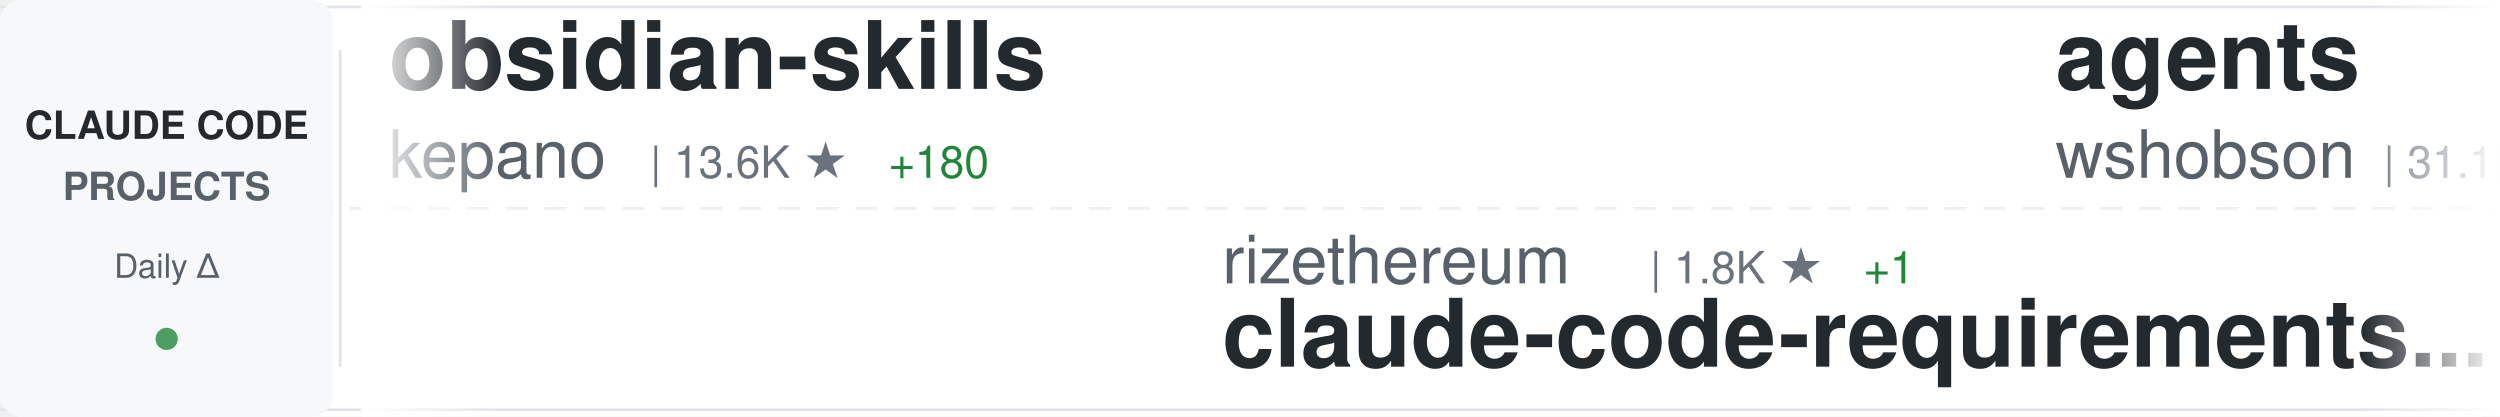
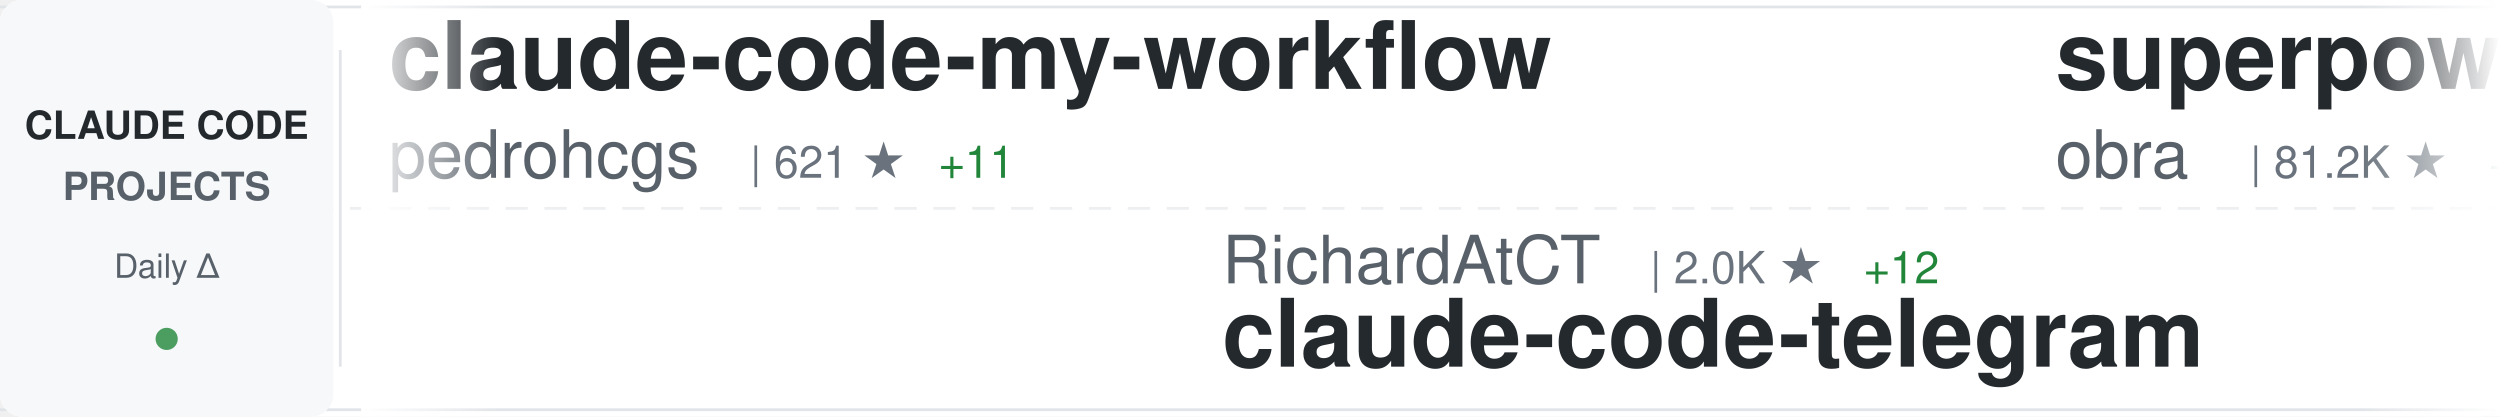
<svg xmlns="http://www.w3.org/2000/svg" width="900" height="150">
  <defs>
    <linearGradient id="awesomeLeftFade" x1="0%" y1="0%" x2="100%" y2="0%">
      <stop offset="0%" style="stop-color:#ffffff;stop-opacity:1" />
      <stop offset="100%" style="stop-color:#ffffff;stop-opacity:0" />
    </linearGradient>
    <linearGradient id="awesomeRightFade" x1="0%" y1="0%" x2="100%" y2="0%">
      <stop offset="0%" style="stop-color:#ffffff;stop-opacity:0" />
      <stop offset="100%" style="stop-color:#ffffff;stop-opacity:1" />
    </linearGradient>
  </defs>
  <rect width="900" height="150" fill="#ffffff" rx="8" />
  <rect x="0" y="2" width="900" height="1" fill="#e1e4e8" />
  <rect x="0" y="147" width="900" height="1" fill="#e1e4e8" />
  <line x1="0" y1="75" x2="900" y2="75" stroke="#e1e4e8" stroke-width="1" stroke-dasharray="8 6" opacity="0.6" />
  <rect x="0" y="0" width="120" height="150" fill="#f6f8fa" rx="8" />
  <text x="60" y="50" font-family="-apple-system, BlinkMacSystemFont, 'Segoe UI', Helvetica, Arial, sans-serif" font-size="14" font-weight="600" fill="#24292e" text-anchor="middle">CLAUDE CODE</text>
  <text x="60" y="72" font-family="-apple-system, BlinkMacSystemFont, 'Segoe UI', Helvetica, Arial, sans-serif" font-size="14" font-weight="600" fill="#586069" text-anchor="middle">PROJECTS</text>
  <text x="60" y="100" font-family="-apple-system, BlinkMacSystemFont, 'Segoe UI', Helvetica, Arial, sans-serif" font-size="12" font-weight="500" fill="#586069" text-anchor="middle">Daily Δ</text>
  <circle cx="60" cy="122" r="4" fill="#22863a" opacity="0.8" />
  <rect x="122" y="18" width="1" height="114" fill="#e1e4e8" />
  <clipPath id="awesomeTickerClip">
    <rect x="130" y="0" width="770" height="150" />
  </clipPath>
  <g clip-path="url(#awesomeTickerClip)">
    <g id="awesomeTickerItems">
      <animateTransform attributeName="transform" attributeType="XML" type="translate" from="0 0" to="-3000 0" dur="54s" repeatCount="indefinite" />
      <g transform="translate(0, 0)">
-         <text x="140" y="32" font-family="-apple-system, BlinkMacSystemFont, 'Segoe UI', Helvetica, Arial, sans-serif" font-size="34" font-weight="600" fill="#24292e">obsidian-skills</text>
-         <text x="140" y="64" font-family="-apple-system, BlinkMacSystemFont, 'Segoe UI', Helvetica, Arial, sans-serif" font-size="24" font-weight="400" fill="#586069">kepano</text>
-         <text x="234" y="64" font-family="-apple-system, BlinkMacSystemFont, 'Segoe UI', Helvetica, Arial, sans-serif" font-size="16" font-weight="500" fill="#6a737d">| 13.6K ★</text>
-         <text x="320" y="64" font-family="-apple-system, BlinkMacSystemFont, 'Segoe UI', Helvetica, Arial, sans-serif" font-size="16" font-weight="500" fill="#22863a"> +180</text>
+         <text x="140" y="32" font-family="-apple-system, BlinkMacSystemFont, 'Segoe UI', Helvetica, Arial, sans-serif" font-size="34" font-weight="600" fill="#24292e">claude-code-my-workflow</text>
+         <text x="140" y="64" font-family="-apple-system, BlinkMacSystemFont, 'Segoe UI', Helvetica, Arial, sans-serif" font-size="24" font-weight="400" fill="#586069">pedrohcgs</text>
+         <text x="270" y="64" font-family="-apple-system, BlinkMacSystemFont, 'Segoe UI', Helvetica, Arial, sans-serif" font-size="16" font-weight="500" fill="#6a737d">| 621 ★</text>
+         <text x="338" y="64" font-family="-apple-system, BlinkMacSystemFont, 'Segoe UI', Helvetica, Arial, sans-serif" font-size="16" font-weight="500" fill="#22863a"> +11</text>
      </g>
      <g transform="translate(300, 0)">
-         <text x="140" y="102" font-family="-apple-system, BlinkMacSystemFont, 'Segoe UI', Helvetica, Arial, sans-serif" font-size="24" font-weight="400" fill="#586069">rizethereum</text>
-         <text x="294" y="102" font-family="-apple-system, BlinkMacSystemFont, 'Segoe UI', Helvetica, Arial, sans-serif" font-size="16" font-weight="500" fill="#6a737d">| 1.8K ★</text>
-         <text x="371" y="102" font-family="-apple-system, BlinkMacSystemFont, 'Segoe UI', Helvetica, Arial, sans-serif" font-size="16" font-weight="500" fill="#22863a"> +1</text>
-         <text x="140" y="132" font-family="-apple-system, BlinkMacSystemFont, 'Segoe UI', Helvetica, Arial, sans-serif" font-size="34" font-weight="600" fill="#24292e">claude-code-requirements...</text>
+         <text x="140" y="102" font-family="-apple-system, BlinkMacSystemFont, 'Segoe UI', Helvetica, Arial, sans-serif" font-size="24" font-weight="400" fill="#586069">RichardAtCT</text>
+         <text x="294" y="102" font-family="-apple-system, BlinkMacSystemFont, 'Segoe UI', Helvetica, Arial, sans-serif" font-size="16" font-weight="500" fill="#6a737d">| 2.0K ★</text>
+         <text x="371" y="102" font-family="-apple-system, BlinkMacSystemFont, 'Segoe UI', Helvetica, Arial, sans-serif" font-size="16" font-weight="500" fill="#22863a"> +12</text>
+         <text x="140" y="132" font-family="-apple-system, BlinkMacSystemFont, 'Segoe UI', Helvetica, Arial, sans-serif" font-size="34" font-weight="600" fill="#24292e">claude-code-telegram</text>
      </g>
      <g transform="translate(600, 0)">
-         <text x="140" y="32" font-family="-apple-system, BlinkMacSystemFont, 'Segoe UI', Helvetica, Arial, sans-serif" font-size="34" font-weight="600" fill="#24292e">agents</text>
-         <text x="140" y="64" font-family="-apple-system, BlinkMacSystemFont, 'Segoe UI', Helvetica, Arial, sans-serif" font-size="24" font-weight="400" fill="#586069">wshobson</text>
-         <text x="258" y="64" font-family="-apple-system, BlinkMacSystemFont, 'Segoe UI', Helvetica, Arial, sans-serif" font-size="16" font-weight="500" fill="#6a737d">| 31.1K ★</text>
-         <text x="344" y="64" font-family="-apple-system, BlinkMacSystemFont, 'Segoe UI', Helvetica, Arial, sans-serif" font-size="16" font-weight="500" fill="#22863a"> +106</text>
+         <text x="140" y="32" font-family="-apple-system, BlinkMacSystemFont, 'Segoe UI', Helvetica, Arial, sans-serif" font-size="34" font-weight="600" fill="#24292e">superpowers</text>
+         <text x="140" y="64" font-family="-apple-system, BlinkMacSystemFont, 'Segoe UI', Helvetica, Arial, sans-serif" font-size="24" font-weight="400" fill="#586069">obra</text>
+         <text x="210" y="64" font-family="-apple-system, BlinkMacSystemFont, 'Segoe UI', Helvetica, Arial, sans-serif" font-size="16" font-weight="500" fill="#6a737d">| 81.2K ★</text>
+         <text x="296" y="64" font-family="-apple-system, BlinkMacSystemFont, 'Segoe UI', Helvetica, Arial, sans-serif" font-size="16" font-weight="500" fill="#22863a"> +2.1K</text>
      </g>
      <g transform="translate(900, 0)">
-         <text x="140" y="102" font-family="-apple-system, BlinkMacSystemFont, 'Segoe UI', Helvetica, Arial, sans-serif" font-size="24" font-weight="400" fill="#586069">ComposioHQ</text>
-         <text x="282" y="102" font-family="-apple-system, BlinkMacSystemFont, 'Segoe UI', Helvetica, Arial, sans-serif" font-size="16" font-weight="500" fill="#6a737d">| 43.6K ★</text>
-         <text x="368" y="102" font-family="-apple-system, BlinkMacSystemFont, 'Segoe UI', Helvetica, Arial, sans-serif" font-size="16" font-weight="500" fill="#22863a"> +354</text>
-         <text x="140" y="132" font-family="-apple-system, BlinkMacSystemFont, 'Segoe UI', Helvetica, Arial, sans-serif" font-size="34" font-weight="600" fill="#24292e">awesome-claude-skills</text>
+         <text x="140" y="102" font-family="-apple-system, BlinkMacSystemFont, 'Segoe UI', Helvetica, Arial, sans-serif" font-size="24" font-weight="400" fill="#586069">trailofbits</text>
+         <text x="294" y="102" font-family="-apple-system, BlinkMacSystemFont, 'Segoe UI', Helvetica, Arial, sans-serif" font-size="16" font-weight="500" fill="#6a737d">| 1.6K ★</text>
+         <text x="371" y="102" font-family="-apple-system, BlinkMacSystemFont, 'Segoe UI', Helvetica, Arial, sans-serif" font-size="16" font-weight="500" fill="#22863a"> +15</text>
+         <text x="140" y="132" font-family="-apple-system, BlinkMacSystemFont, 'Segoe UI', Helvetica, Arial, sans-serif" font-size="34" font-weight="600" fill="#24292e">claude-code-config</text>
      </g>
      <g transform="translate(1200, 0)">
-         <text x="140" y="32" font-family="-apple-system, BlinkMacSystemFont, 'Segoe UI', Helvetica, Arial, sans-serif" font-size="34" font-weight="600" fill="#24292e">claude-code-reverse</text>
-         <text x="140" y="64" font-family="-apple-system, BlinkMacSystemFont, 'Segoe UI', Helvetica, Arial, sans-serif" font-size="24" font-weight="400" fill="#586069">Yuyz0112</text>
-         <text x="258" y="64" font-family="-apple-system, BlinkMacSystemFont, 'Segoe UI', Helvetica, Arial, sans-serif" font-size="16" font-weight="500" fill="#6a737d">| 2.2K ★</text>
-         <text x="335" y="64" font-family="-apple-system, BlinkMacSystemFont, 'Segoe UI', Helvetica, Arial, sans-serif" font-size="16" font-weight="500" fill="#22863a"> +4</text>
+         <text x="140" y="32" font-family="-apple-system, BlinkMacSystemFont, 'Segoe UI', Helvetica, Arial, sans-serif" font-size="34" font-weight="600" fill="#24292e">claudecodeui</text>
+         <text x="140" y="64" font-family="-apple-system, BlinkMacSystemFont, 'Segoe UI', Helvetica, Arial, sans-serif" font-size="24" font-weight="400" fill="#586069">siteboon</text>
+         <text x="258" y="64" font-family="-apple-system, BlinkMacSystemFont, 'Segoe UI', Helvetica, Arial, sans-serif" font-size="16" font-weight="500" fill="#6a737d">| 8.4K ★</text>
+         <text x="335" y="64" font-family="-apple-system, BlinkMacSystemFont, 'Segoe UI', Helvetica, Arial, sans-serif" font-size="16" font-weight="500" fill="#22863a"> +74</text>
      </g>
      <g transform="translate(1500, 0)">
-         <text x="140" y="102" font-family="-apple-system, BlinkMacSystemFont, 'Segoe UI', Helvetica, Arial, sans-serif" font-size="24" font-weight="400" fill="#586069">0xfurai</text>
-         <text x="246" y="102" font-family="-apple-system, BlinkMacSystemFont, 'Segoe UI', Helvetica, Arial, sans-serif" font-size="16" font-weight="500" fill="#6a737d">| 769 ★</text>
-         <text x="314" y="102" font-family="-apple-system, BlinkMacSystemFont, 'Segoe UI', Helvetica, Arial, sans-serif" font-size="16" font-weight="500" fill="#22863a"> +3</text>
-         <text x="140" y="132" font-family="-apple-system, BlinkMacSystemFont, 'Segoe UI', Helvetica, Arial, sans-serif" font-size="34" font-weight="600" fill="#24292e">claude-code-subagents</text>
+         <text x="140" y="102" font-family="-apple-system, BlinkMacSystemFont, 'Segoe UI', Helvetica, Arial, sans-serif" font-size="24" font-weight="400" fill="#586069">jarrodwatts</text>
+         <text x="294" y="102" font-family="-apple-system, BlinkMacSystemFont, 'Segoe UI', Helvetica, Arial, sans-serif" font-size="16" font-weight="500" fill="#6a737d">| 978 ★</text>
+         <text x="140" y="132" font-family="-apple-system, BlinkMacSystemFont, 'Segoe UI', Helvetica, Arial, sans-serif" font-size="34" font-weight="600" fill="#24292e">claude-code-config</text>
      </g>
      <g transform="translate(1800, 0)">
-         <text x="140" y="32" font-family="-apple-system, BlinkMacSystemFont, 'Segoe UI', Helvetica, Arial, sans-serif" font-size="34" font-weight="600" fill="#24292e">claude-code-showcase</text>
-         <text x="140" y="64" font-family="-apple-system, BlinkMacSystemFont, 'Segoe UI', Helvetica, Arial, sans-serif" font-size="24" font-weight="400" fill="#586069">ChrisWiles</text>
-         <text x="282" y="64" font-family="-apple-system, BlinkMacSystemFont, 'Segoe UI', Helvetica, Arial, sans-serif" font-size="16" font-weight="500" fill="#6a737d">| 5.5K ★</text>
-         <text x="359" y="64" font-family="-apple-system, BlinkMacSystemFont, 'Segoe UI', Helvetica, Arial, sans-serif" font-size="16" font-weight="500" fill="#22863a"> +8</text>
+         <text x="140" y="32" font-family="-apple-system, BlinkMacSystemFont, 'Segoe UI', Helvetica, Arial, sans-serif" font-size="34" font-weight="600" fill="#24292e">claude-code-subagents</text>
+         <text x="140" y="64" font-family="-apple-system, BlinkMacSystemFont, 'Segoe UI', Helvetica, Arial, sans-serif" font-size="24" font-weight="400" fill="#586069">0xfurai</text>
+         <text x="246" y="64" font-family="-apple-system, BlinkMacSystemFont, 'Segoe UI', Helvetica, Arial, sans-serif" font-size="16" font-weight="500" fill="#6a737d">| 770 ★</text>
+         <text x="314" y="64" font-family="-apple-system, BlinkMacSystemFont, 'Segoe UI', Helvetica, Arial, sans-serif" font-size="16" font-weight="500" fill="#22863a"> +4</text>
      </g>
      <g transform="translate(2100, 0)">
-         <text x="140" y="102" font-family="-apple-system, BlinkMacSystemFont, 'Segoe UI', Helvetica, Arial, sans-serif" font-size="24" font-weight="400" fill="#586069">PleasePrompto</text>
-         <text x="318" y="102" font-family="-apple-system, BlinkMacSystemFont, 'Segoe UI', Helvetica, Arial, sans-serif" font-size="16" font-weight="500" fill="#6a737d">| 4.4K ★</text>
-         <text x="395" y="102" font-family="-apple-system, BlinkMacSystemFont, 'Segoe UI', Helvetica, Arial, sans-serif" font-size="16" font-weight="500" fill="#22863a"> +43</text>
-         <text x="140" y="132" font-family="-apple-system, BlinkMacSystemFont, 'Segoe UI', Helvetica, Arial, sans-serif" font-size="34" font-weight="600" fill="#24292e">notebooklm-skill</text>
+         <text x="140" y="102" font-family="-apple-system, BlinkMacSystemFont, 'Segoe UI', Helvetica, Arial, sans-serif" font-size="24" font-weight="400" fill="#586069">simonw</text>
+         <text x="234" y="102" font-family="-apple-system, BlinkMacSystemFont, 'Segoe UI', Helvetica, Arial, sans-serif" font-size="16" font-weight="500" fill="#6a737d">| 1.1K ★</text>
+         <text x="311" y="102" font-family="-apple-system, BlinkMacSystemFont, 'Segoe UI', Helvetica, Arial, sans-serif" font-size="16" font-weight="500" fill="#22863a"> +4</text>
+         <text x="140" y="132" font-family="-apple-system, BlinkMacSystemFont, 'Segoe UI', Helvetica, Arial, sans-serif" font-size="34" font-weight="600" fill="#24292e">claude-code-transcripts</text>
      </g>
      <g transform="translate(2400, 0)">
-         <text x="140" y="32" font-family="-apple-system, BlinkMacSystemFont, 'Segoe UI', Helvetica, Arial, sans-serif" font-size="34" font-weight="600" fill="#24292e">claude-task-master</text>
-         <text x="140" y="64" font-family="-apple-system, BlinkMacSystemFont, 'Segoe UI', Helvetica, Arial, sans-serif" font-size="24" font-weight="400" fill="#586069">eyaltoledano</text>
-         <text x="306" y="64" font-family="-apple-system, BlinkMacSystemFont, 'Segoe UI', Helvetica, Arial, sans-serif" font-size="16" font-weight="500" fill="#6a737d">| 25.9K ★</text>
-         <text x="392" y="64" font-family="-apple-system, BlinkMacSystemFont, 'Segoe UI', Helvetica, Arial, sans-serif" font-size="16" font-weight="500" fill="#22863a"> +11</text>
+         <text x="140" y="32" font-family="-apple-system, BlinkMacSystemFont, 'Segoe UI', Helvetica, Arial, sans-serif" font-size="34" font-weight="600" fill="#24292e">claude-code.nvim</text>
+         <text x="140" y="64" font-family="-apple-system, BlinkMacSystemFont, 'Segoe UI', Helvetica, Arial, sans-serif" font-size="24" font-weight="400" fill="#586069">greggh</text>
+         <text x="234" y="64" font-family="-apple-system, BlinkMacSystemFont, 'Segoe UI', Helvetica, Arial, sans-serif" font-size="16" font-weight="500" fill="#6a737d">| 1.9K ★</text>
+         <text x="311" y="64" font-family="-apple-system, BlinkMacSystemFont, 'Segoe UI', Helvetica, Arial, sans-serif" font-size="16" font-weight="500" fill="#22863a"> +7</text>
      </g>
      <g transform="translate(2700, 0)">
-         <text x="140" y="102" font-family="-apple-system, BlinkMacSystemFont, 'Segoe UI', Helvetica, Arial, sans-serif" font-size="24" font-weight="400" fill="#586069">jeremylongshore</text>
-         <text x="342" y="102" font-family="-apple-system, BlinkMacSystemFont, 'Segoe UI', Helvetica, Arial, sans-serif" font-size="16" font-weight="500" fill="#6a737d">| 1.6K ★</text>
-         <text x="419" y="102" font-family="-apple-system, BlinkMacSystemFont, 'Segoe UI', Helvetica, Arial, sans-serif" font-size="16" font-weight="500" fill="#22863a"> +15</text>
-         <text x="140" y="132" font-family="-apple-system, BlinkMacSystemFont, 'Segoe UI', Helvetica, Arial, sans-serif" font-size="34" font-weight="600" fill="#24292e">claude-code-plugins-plus...</text>
+         <text x="140" y="102" font-family="-apple-system, BlinkMacSystemFont, 'Segoe UI', Helvetica, Arial, sans-serif" font-size="24" font-weight="400" fill="#586069">github</text>
+         <text x="234" y="102" font-family="-apple-system, BlinkMacSystemFont, 'Segoe UI', Helvetica, Arial, sans-serif" font-size="16" font-weight="500" fill="#6a737d">| 76.4K ★</text>
+         <text x="320" y="102" font-family="-apple-system, BlinkMacSystemFont, 'Segoe UI', Helvetica, Arial, sans-serif" font-size="16" font-weight="500" fill="#22863a"> +360</text>
+         <text x="140" y="132" font-family="-apple-system, BlinkMacSystemFont, 'Segoe UI', Helvetica, Arial, sans-serif" font-size="34" font-weight="600" fill="#24292e">spec-kit</text>
      </g>
      <g transform="translate(3000, 0)">
-         <text x="140" y="32" font-family="-apple-system, BlinkMacSystemFont, 'Segoe UI', Helvetica, Arial, sans-serif" font-size="34" font-weight="600" fill="#24292e">obsidian-skills</text>
-         <text x="140" y="64" font-family="-apple-system, BlinkMacSystemFont, 'Segoe UI', Helvetica, Arial, sans-serif" font-size="24" font-weight="400" fill="#586069">kepano</text>
-         <text x="234" y="64" font-family="-apple-system, BlinkMacSystemFont, 'Segoe UI', Helvetica, Arial, sans-serif" font-size="16" font-weight="500" fill="#6a737d">| 13.6K ★</text>
-         <text x="320" y="64" font-family="-apple-system, BlinkMacSystemFont, 'Segoe UI', Helvetica, Arial, sans-serif" font-size="16" font-weight="500" fill="#22863a"> +180</text>
+         <text x="140" y="32" font-family="-apple-system, BlinkMacSystemFont, 'Segoe UI', Helvetica, Arial, sans-serif" font-size="34" font-weight="600" fill="#24292e">claude-code-my-workflow</text>
+         <text x="140" y="64" font-family="-apple-system, BlinkMacSystemFont, 'Segoe UI', Helvetica, Arial, sans-serif" font-size="24" font-weight="400" fill="#586069">pedrohcgs</text>
+         <text x="270" y="64" font-family="-apple-system, BlinkMacSystemFont, 'Segoe UI', Helvetica, Arial, sans-serif" font-size="16" font-weight="500" fill="#6a737d">| 621 ★</text>
+         <text x="338" y="64" font-family="-apple-system, BlinkMacSystemFont, 'Segoe UI', Helvetica, Arial, sans-serif" font-size="16" font-weight="500" fill="#22863a"> +11</text>
      </g>
      <g transform="translate(3300, 0)">
-         <text x="140" y="102" font-family="-apple-system, BlinkMacSystemFont, 'Segoe UI', Helvetica, Arial, sans-serif" font-size="24" font-weight="400" fill="#586069">rizethereum</text>
-         <text x="294" y="102" font-family="-apple-system, BlinkMacSystemFont, 'Segoe UI', Helvetica, Arial, sans-serif" font-size="16" font-weight="500" fill="#6a737d">| 1.8K ★</text>
-         <text x="371" y="102" font-family="-apple-system, BlinkMacSystemFont, 'Segoe UI', Helvetica, Arial, sans-serif" font-size="16" font-weight="500" fill="#22863a"> +1</text>
-         <text x="140" y="132" font-family="-apple-system, BlinkMacSystemFont, 'Segoe UI', Helvetica, Arial, sans-serif" font-size="34" font-weight="600" fill="#24292e">claude-code-requirements...</text>
+         <text x="140" y="102" font-family="-apple-system, BlinkMacSystemFont, 'Segoe UI', Helvetica, Arial, sans-serif" font-size="24" font-weight="400" fill="#586069">RichardAtCT</text>
+         <text x="294" y="102" font-family="-apple-system, BlinkMacSystemFont, 'Segoe UI', Helvetica, Arial, sans-serif" font-size="16" font-weight="500" fill="#6a737d">| 2.0K ★</text>
+         <text x="371" y="102" font-family="-apple-system, BlinkMacSystemFont, 'Segoe UI', Helvetica, Arial, sans-serif" font-size="16" font-weight="500" fill="#22863a"> +12</text>
+         <text x="140" y="132" font-family="-apple-system, BlinkMacSystemFont, 'Segoe UI', Helvetica, Arial, sans-serif" font-size="34" font-weight="600" fill="#24292e">claude-code-telegram</text>
      </g>
      <g transform="translate(3600, 0)">
-         <text x="140" y="32" font-family="-apple-system, BlinkMacSystemFont, 'Segoe UI', Helvetica, Arial, sans-serif" font-size="34" font-weight="600" fill="#24292e">agents</text>
-         <text x="140" y="64" font-family="-apple-system, BlinkMacSystemFont, 'Segoe UI', Helvetica, Arial, sans-serif" font-size="24" font-weight="400" fill="#586069">wshobson</text>
-         <text x="258" y="64" font-family="-apple-system, BlinkMacSystemFont, 'Segoe UI', Helvetica, Arial, sans-serif" font-size="16" font-weight="500" fill="#6a737d">| 31.1K ★</text>
-         <text x="344" y="64" font-family="-apple-system, BlinkMacSystemFont, 'Segoe UI', Helvetica, Arial, sans-serif" font-size="16" font-weight="500" fill="#22863a"> +106</text>
+         <text x="140" y="32" font-family="-apple-system, BlinkMacSystemFont, 'Segoe UI', Helvetica, Arial, sans-serif" font-size="34" font-weight="600" fill="#24292e">superpowers</text>
+         <text x="140" y="64" font-family="-apple-system, BlinkMacSystemFont, 'Segoe UI', Helvetica, Arial, sans-serif" font-size="24" font-weight="400" fill="#586069">obra</text>
+         <text x="210" y="64" font-family="-apple-system, BlinkMacSystemFont, 'Segoe UI', Helvetica, Arial, sans-serif" font-size="16" font-weight="500" fill="#6a737d">| 81.2K ★</text>
+         <text x="296" y="64" font-family="-apple-system, BlinkMacSystemFont, 'Segoe UI', Helvetica, Arial, sans-serif" font-size="16" font-weight="500" fill="#22863a"> +2.1K</text>
      </g>
      <g transform="translate(3900, 0)">
-         <text x="140" y="102" font-family="-apple-system, BlinkMacSystemFont, 'Segoe UI', Helvetica, Arial, sans-serif" font-size="24" font-weight="400" fill="#586069">ComposioHQ</text>
-         <text x="282" y="102" font-family="-apple-system, BlinkMacSystemFont, 'Segoe UI', Helvetica, Arial, sans-serif" font-size="16" font-weight="500" fill="#6a737d">| 43.6K ★</text>
-         <text x="368" y="102" font-family="-apple-system, BlinkMacSystemFont, 'Segoe UI', Helvetica, Arial, sans-serif" font-size="16" font-weight="500" fill="#22863a"> +354</text>
-         <text x="140" y="132" font-family="-apple-system, BlinkMacSystemFont, 'Segoe UI', Helvetica, Arial, sans-serif" font-size="34" font-weight="600" fill="#24292e">awesome-claude-skills</text>
+         <text x="140" y="102" font-family="-apple-system, BlinkMacSystemFont, 'Segoe UI', Helvetica, Arial, sans-serif" font-size="24" font-weight="400" fill="#586069">trailofbits</text>
+         <text x="294" y="102" font-family="-apple-system, BlinkMacSystemFont, 'Segoe UI', Helvetica, Arial, sans-serif" font-size="16" font-weight="500" fill="#6a737d">| 1.6K ★</text>
+         <text x="371" y="102" font-family="-apple-system, BlinkMacSystemFont, 'Segoe UI', Helvetica, Arial, sans-serif" font-size="16" font-weight="500" fill="#22863a"> +15</text>
+         <text x="140" y="132" font-family="-apple-system, BlinkMacSystemFont, 'Segoe UI', Helvetica, Arial, sans-serif" font-size="34" font-weight="600" fill="#24292e">claude-code-config</text>
      </g>
    </g>
  </g>
  <rect x="130" y="0" width="50" height="150" fill="url(#awesomeLeftFade)" />
  <rect x="850" y="0" width="50" height="150" fill="url(#awesomeRightFade)" />
</svg>
